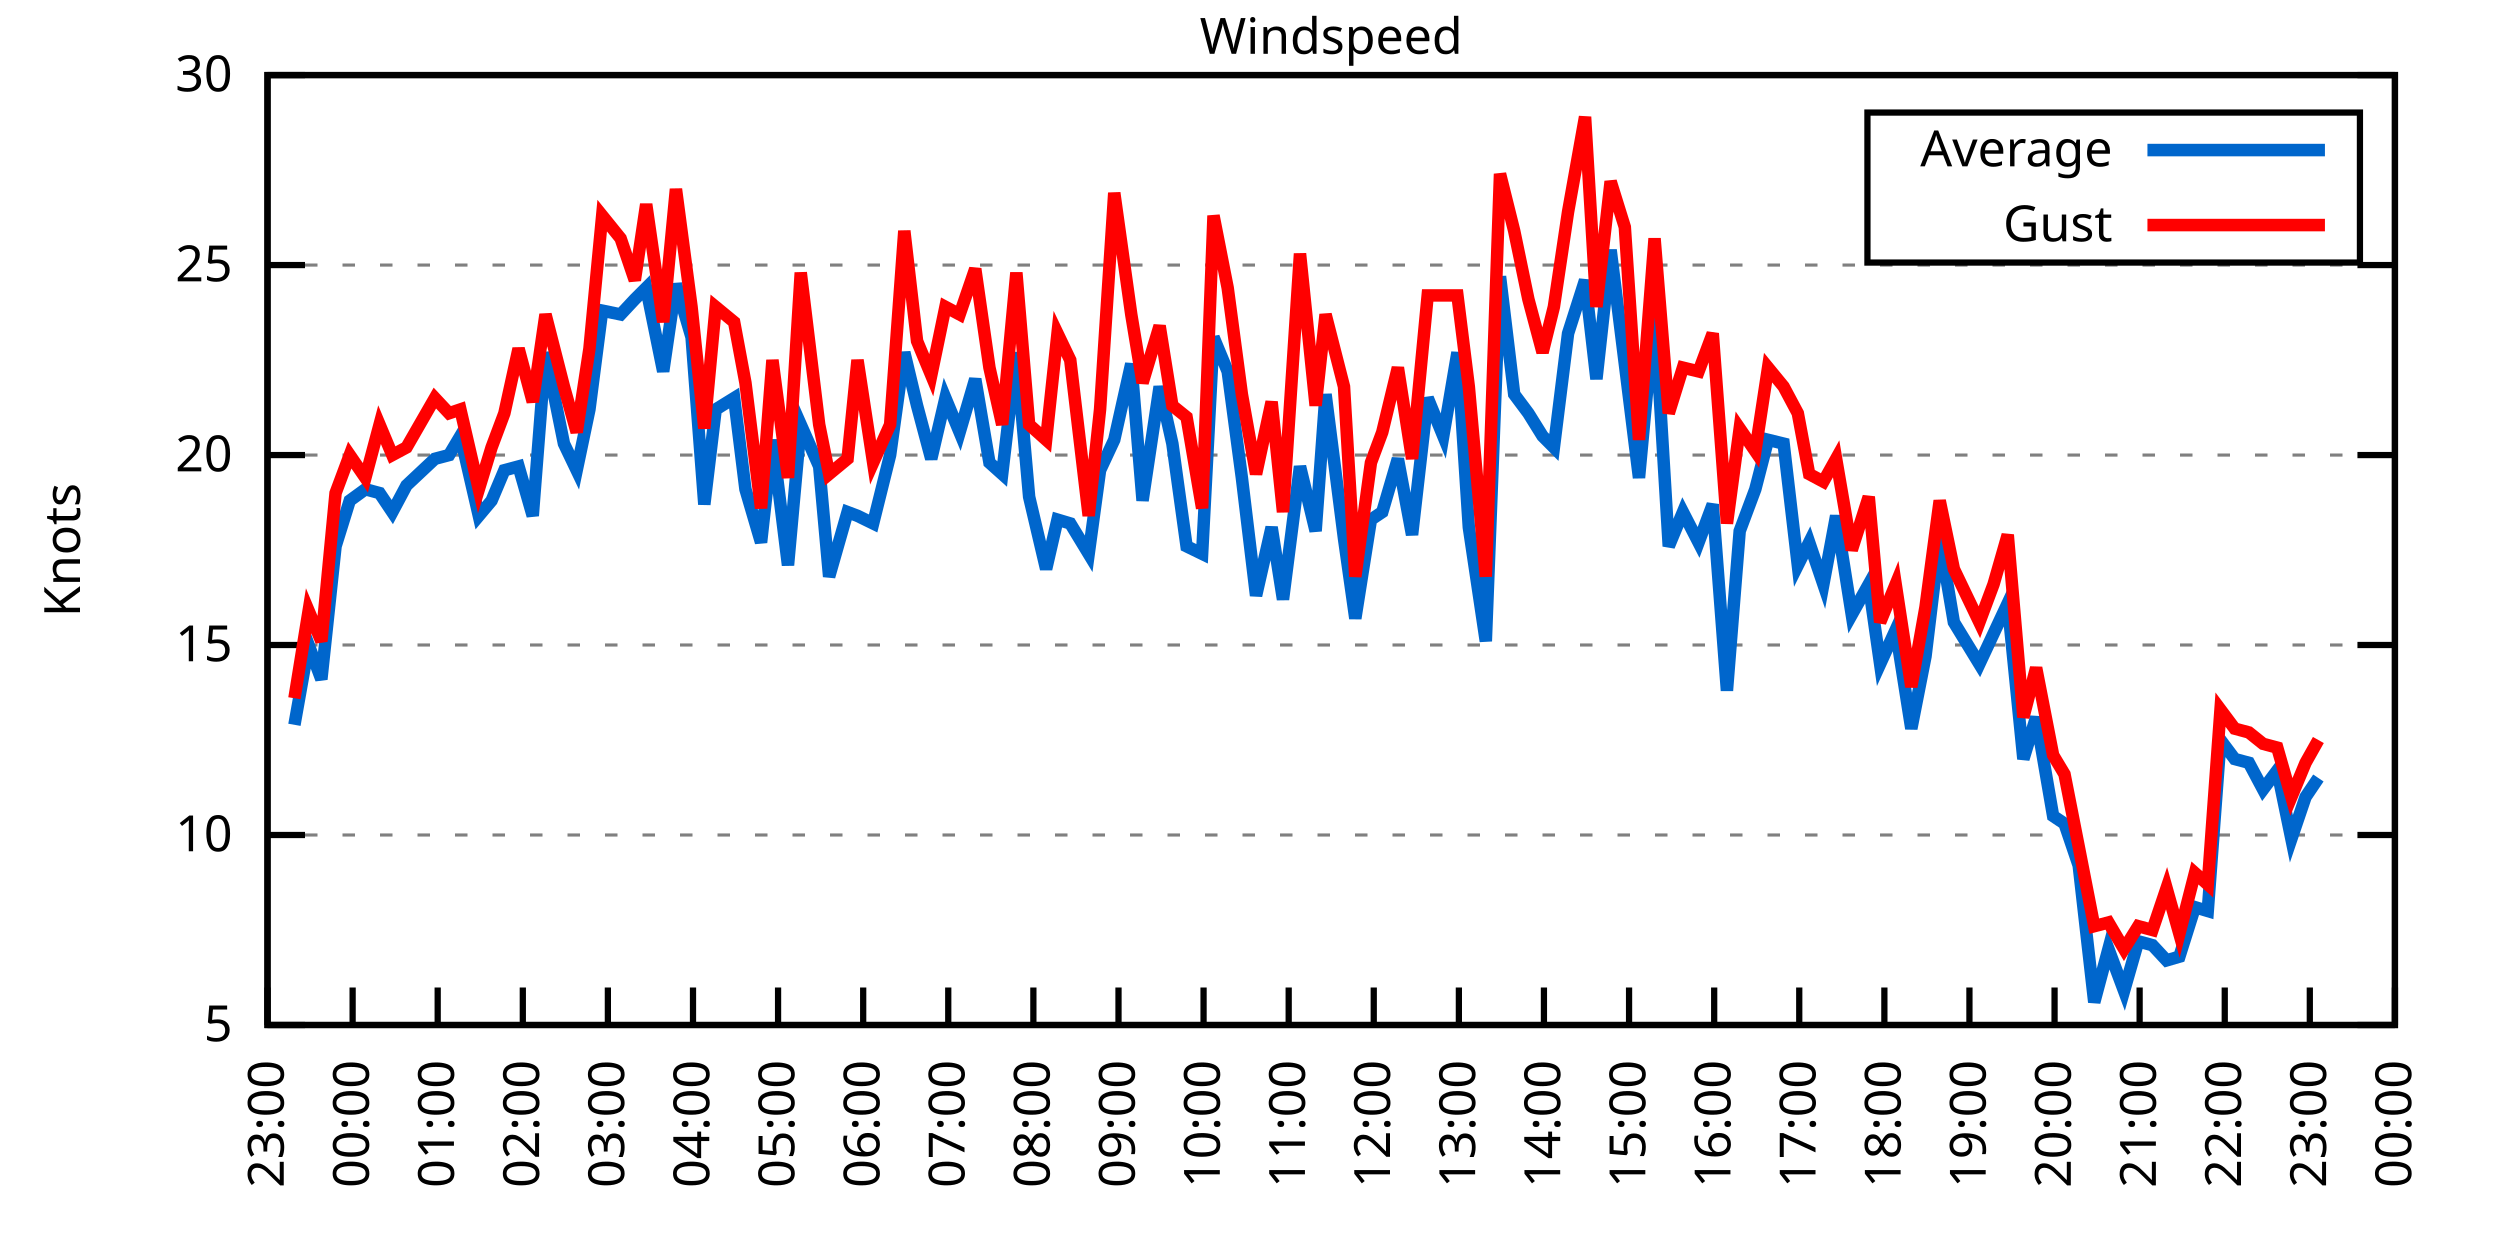
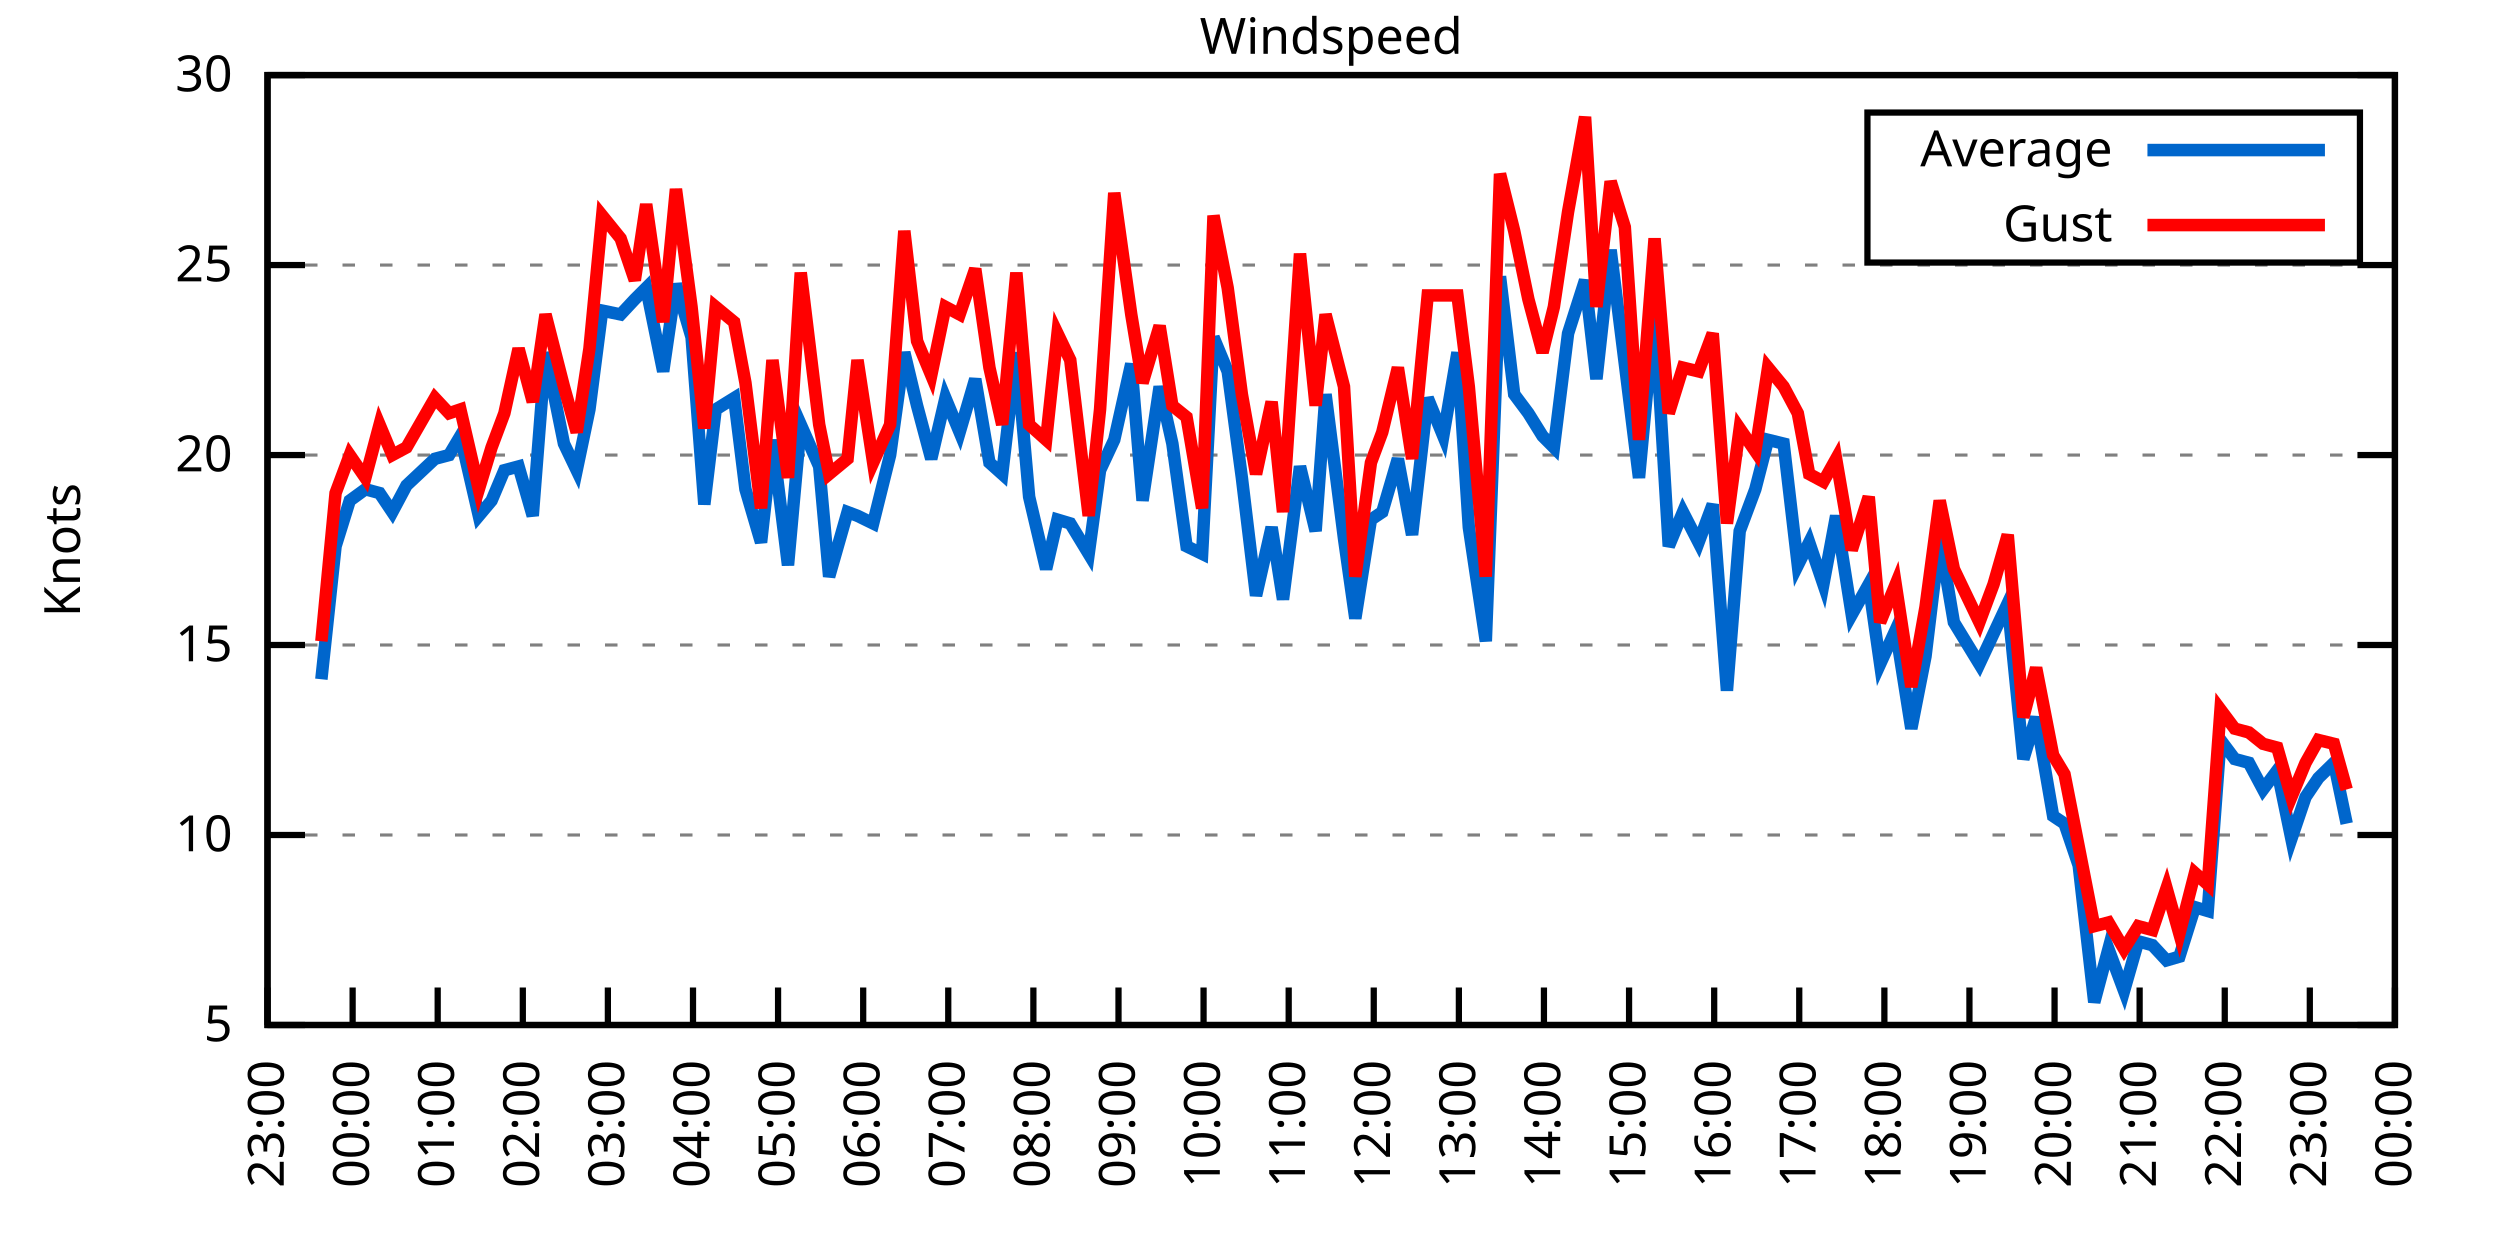
<svg xmlns="http://www.w3.org/2000/svg" xmlns:xlink="http://www.w3.org/1999/xlink" width="400" height="200" viewBox="0 0 400 200">
  <g id="gnuplot_canvas">
    <rect x="0" y="0" width="400" height="200" fill="none" />
    <defs>
      <circle id="gpDot" r="0.5" stroke-width="0.5" stroke="currentColor" />
      <path id="gpPt0" stroke-width="0.333" stroke="currentColor" d="M-1,0 h2 M0,-1 v2" />
      <path id="gpPt1" stroke-width="0.333" stroke="currentColor" d="M-1,-1 L1,1 M1,-1 L-1,1" />
      <path id="gpPt2" stroke-width="0.333" stroke="currentColor" d="M-1,0 L1,0 M0,-1 L0,1 M-1,-1 L1,1 M-1,1 L1,-1" />
      <rect id="gpPt3" stroke-width="0.333" stroke="currentColor" x="-1" y="-1" width="2" height="2" />
      <rect id="gpPt4" stroke-width="0.333" stroke="currentColor" fill="currentColor" x="-1" y="-1" width="2" height="2" />
      <circle id="gpPt5" stroke-width="0.333" stroke="currentColor" cx="0" cy="0" r="1" />
      <use xlink:href="#gpPt5" id="gpPt6" fill="currentColor" stroke="none" />
      <path id="gpPt7" stroke-width="0.333" stroke="currentColor" d="M0,-1.33 L-1.33,0.67 L1.33,0.67 z" />
      <use xlink:href="#gpPt7" id="gpPt8" fill="currentColor" stroke="none" />
      <use xlink:href="#gpPt7" id="gpPt9" stroke="currentColor" transform="rotate(180)" />
      <use xlink:href="#gpPt9" id="gpPt10" fill="currentColor" stroke="none" />
      <use xlink:href="#gpPt3" id="gpPt11" stroke="currentColor" transform="rotate(45)" />
      <use xlink:href="#gpPt11" id="gpPt12" fill="currentColor" stroke="none" />
      <path id="gpPt13" stroke-width="0.333" stroke="currentColor" d="M0,1.330 L1.265,0.411 L0.782,-1.067 L-0.782,-1.076 L-1.265,0.411 z" />
      <use xlink:href="#gpPt13" id="gpPt14" fill="currentColor" stroke="none" />
      <filter id="textbox" filterUnits="objectBoundingBox" x="0" y="0" height="1" width="1">
        <feFlood flood-color="white" flood-opacity="1" result="bgnd" />
        <feComposite in="SourceGraphic" in2="bgnd" operator="atop" />
      </filter>
      <filter id="greybox" filterUnits="objectBoundingBox" x="0" y="0" height="1" width="1">
        <feFlood flood-color="lightgrey" flood-opacity="1" result="grey" />
        <feComposite in="SourceGraphic" in2="grey" operator="atop" />
      </filter>
    </defs>
    <g fill="none" color="white" stroke="currentColor" stroke-width="1.00" stroke-linecap="butt" stroke-linejoin="miter">
</g>
    <g fill="none" color="black" stroke="currentColor" stroke-width="1.00" stroke-linecap="butt" stroke-linejoin="miter">
      <g stroke="none" shape-rendering="crispEdges">
        <polygon fill="rgb(255, 255, 255)" points="42.80,164.00 383.18,164.00 383.18,12.02 42.80,12.02 " />
      </g>
    </g>
    <g fill="none" color="black" stroke="currentColor" stroke-width="1.00" stroke-linecap="butt" stroke-linejoin="miter">
</g>
    <g fill="none" color="black" stroke="black" stroke-width="0.50" stroke-linecap="butt" stroke-linejoin="miter">
</g>
    <g fill="none" color="gray" stroke="currentColor" stroke-width="0.50" stroke-linecap="butt" stroke-linejoin="miter">
      <path stroke="gray" stroke-dasharray="2,4" class="gridline" d="M42.80,164.00 L383.19,164.00  " />
    </g>
    <g fill="none" color="gray" stroke="gray" stroke-width="1.00" stroke-linecap="butt" stroke-linejoin="miter">
</g>
    <g fill="none" color="black" stroke="currentColor" stroke-width="1.00" stroke-linecap="butt" stroke-linejoin="miter">
      <path stroke="black" d="M42.80,164.00 L48.80,164.00 M383.19,164.00 L377.19,164.00  " />
      <g transform="translate(37.20,166.60)" stroke="none" fill="black" font-family="Sans" font-size="8.00" text-anchor="end">
        <text>
          <tspan font-family="Sans"> 5</tspan>
        </text>
      </g>
    </g>
    <g fill="none" color="black" stroke="currentColor" stroke-width="1.00" stroke-linecap="butt" stroke-linejoin="miter">
</g>
    <g fill="none" color="black" stroke="black" stroke-width="0.50" stroke-linecap="butt" stroke-linejoin="miter">
</g>
    <g fill="none" color="gray" stroke="currentColor" stroke-width="0.50" stroke-linecap="butt" stroke-linejoin="miter">
      <path stroke="gray" stroke-dasharray="2,4" class="gridline" d="M42.80,133.60 L383.19,133.60  " />
    </g>
    <g fill="none" color="gray" stroke="gray" stroke-width="1.00" stroke-linecap="butt" stroke-linejoin="miter">
</g>
    <g fill="none" color="black" stroke="currentColor" stroke-width="1.00" stroke-linecap="butt" stroke-linejoin="miter">
      <path stroke="black" d="M42.80,133.60 L48.80,133.60 M383.19,133.60 L377.19,133.60  " />
      <g transform="translate(37.20,136.20)" stroke="none" fill="black" font-family="Sans" font-size="8.00" text-anchor="end">
        <text>
          <tspan font-family="Sans"> 10</tspan>
        </text>
      </g>
    </g>
    <g fill="none" color="black" stroke="currentColor" stroke-width="1.00" stroke-linecap="butt" stroke-linejoin="miter">
</g>
    <g fill="none" color="black" stroke="black" stroke-width="0.50" stroke-linecap="butt" stroke-linejoin="miter">
</g>
    <g fill="none" color="gray" stroke="currentColor" stroke-width="0.50" stroke-linecap="butt" stroke-linejoin="miter">
      <path stroke="gray" stroke-dasharray="2,4" class="gridline" d="M42.80,103.20 L383.19,103.20  " />
    </g>
    <g fill="none" color="gray" stroke="gray" stroke-width="1.00" stroke-linecap="butt" stroke-linejoin="miter">
</g>
    <g fill="none" color="black" stroke="currentColor" stroke-width="1.00" stroke-linecap="butt" stroke-linejoin="miter">
      <path stroke="black" d="M42.80,103.20 L48.80,103.20 M383.19,103.20 L377.19,103.20  " />
      <g transform="translate(37.20,105.80)" stroke="none" fill="black" font-family="Sans" font-size="8.00" text-anchor="end">
        <text>
          <tspan font-family="Sans"> 15</tspan>
        </text>
      </g>
    </g>
    <g fill="none" color="black" stroke="currentColor" stroke-width="1.00" stroke-linecap="butt" stroke-linejoin="miter">
</g>
    <g fill="none" color="black" stroke="black" stroke-width="0.50" stroke-linecap="butt" stroke-linejoin="miter">
</g>
    <g fill="none" color="gray" stroke="currentColor" stroke-width="0.50" stroke-linecap="butt" stroke-linejoin="miter">
      <path stroke="gray" stroke-dasharray="2,4" class="gridline" d="M42.80,72.81 L383.19,72.81  " />
    </g>
    <g fill="none" color="gray" stroke="gray" stroke-width="1.00" stroke-linecap="butt" stroke-linejoin="miter">
</g>
    <g fill="none" color="black" stroke="currentColor" stroke-width="1.00" stroke-linecap="butt" stroke-linejoin="miter">
      <path stroke="black" d="M42.80,72.81 L48.80,72.81 M383.19,72.81 L377.19,72.81  " />
      <g transform="translate(37.20,75.41)" stroke="none" fill="black" font-family="Sans" font-size="8.00" text-anchor="end">
        <text>
          <tspan font-family="Sans"> 20</tspan>
        </text>
      </g>
    </g>
    <g fill="none" color="black" stroke="currentColor" stroke-width="1.00" stroke-linecap="butt" stroke-linejoin="miter">
</g>
    <g fill="none" color="black" stroke="black" stroke-width="0.50" stroke-linecap="butt" stroke-linejoin="miter">
</g>
    <g fill="none" color="gray" stroke="currentColor" stroke-width="0.50" stroke-linecap="butt" stroke-linejoin="miter">
      <path stroke="gray" stroke-dasharray="2,4" class="gridline" d="M42.80,42.41 L383.19,42.41  " />
    </g>
    <g fill="none" color="gray" stroke="gray" stroke-width="1.00" stroke-linecap="butt" stroke-linejoin="miter">
</g>
    <g fill="none" color="black" stroke="currentColor" stroke-width="1.00" stroke-linecap="butt" stroke-linejoin="miter">
      <path stroke="black" d="M42.80,42.41 L48.80,42.41 M383.19,42.41 L377.19,42.41  " />
      <g transform="translate(37.20,45.01)" stroke="none" fill="black" font-family="Sans" font-size="8.00" text-anchor="end">
        <text>
          <tspan font-family="Sans"> 25</tspan>
        </text>
      </g>
    </g>
    <g fill="none" color="black" stroke="currentColor" stroke-width="1.00" stroke-linecap="butt" stroke-linejoin="miter">
</g>
    <g fill="none" color="black" stroke="black" stroke-width="0.50" stroke-linecap="butt" stroke-linejoin="miter">
</g>
    <g fill="none" color="gray" stroke="currentColor" stroke-width="0.50" stroke-linecap="butt" stroke-linejoin="miter">
      <path stroke="gray" stroke-dasharray="2,4" class="gridline" d="M42.80,12.01 L383.19,12.01  " />
    </g>
    <g fill="none" color="gray" stroke="gray" stroke-width="1.00" stroke-linecap="butt" stroke-linejoin="miter">
</g>
    <g fill="none" color="black" stroke="currentColor" stroke-width="1.00" stroke-linecap="butt" stroke-linejoin="miter">
      <path stroke="black" d="M42.80,12.01 L48.80,12.01 M383.19,12.01 L377.19,12.01  " />
      <g transform="translate(37.20,14.61)" stroke="none" fill="black" font-family="Sans" font-size="8.00" text-anchor="end">
        <text>
          <tspan font-family="Sans"> 30</tspan>
        </text>
      </g>
    </g>
    <g fill="none" color="black" stroke="currentColor" stroke-width="1.00" stroke-linecap="butt" stroke-linejoin="miter">
      <path stroke="black" d="M42.80,164.00 L42.80,158.00  " />
      <g transform="translate(45.40,169.60) rotate(270.00)" stroke="none" fill="black" font-family="Sans" font-size="8.00" text-anchor="end">
        <text>
          <tspan font-family="Sans">23:00</tspan>
        </text>
      </g>
    </g>
    <g fill="none" color="black" stroke="currentColor" stroke-width="1.00" stroke-linecap="butt" stroke-linejoin="miter">
      <path stroke="black" d="M56.42,164.00 L56.42,158.00  " />
      <g transform="translate(59.02,169.60) rotate(270.00)" stroke="none" fill="black" font-family="Sans" font-size="8.00" text-anchor="end">
        <text>
          <tspan font-family="Sans">00:00</tspan>
        </text>
      </g>
    </g>
    <g fill="none" color="black" stroke="currentColor" stroke-width="1.00" stroke-linecap="butt" stroke-linejoin="miter">
      <path stroke="black" d="M70.03,164.00 L70.03,158.00  " />
      <g transform="translate(72.63,169.60) rotate(270.00)" stroke="none" fill="black" font-family="Sans" font-size="8.00" text-anchor="end">
        <text>
          <tspan font-family="Sans">01:00</tspan>
        </text>
      </g>
    </g>
    <g fill="none" color="black" stroke="currentColor" stroke-width="1.00" stroke-linecap="butt" stroke-linejoin="miter">
      <path stroke="black" d="M83.65,164.00 L83.65,158.00  " />
      <g transform="translate(86.25,169.60) rotate(270.00)" stroke="none" fill="black" font-family="Sans" font-size="8.00" text-anchor="end">
        <text>
          <tspan font-family="Sans">02:00</tspan>
        </text>
      </g>
    </g>
    <g fill="none" color="black" stroke="currentColor" stroke-width="1.00" stroke-linecap="butt" stroke-linejoin="miter">
      <path stroke="black" d="M97.26,164.00 L97.26,158.00  " />
      <g transform="translate(99.86,169.60) rotate(270.00)" stroke="none" fill="black" font-family="Sans" font-size="8.00" text-anchor="end">
        <text>
          <tspan font-family="Sans">03:00</tspan>
        </text>
      </g>
    </g>
    <g fill="none" color="black" stroke="currentColor" stroke-width="1.00" stroke-linecap="butt" stroke-linejoin="miter">
      <path stroke="black" d="M110.88,164.00 L110.88,158.00  " />
      <g transform="translate(113.48,169.60) rotate(270.00)" stroke="none" fill="black" font-family="Sans" font-size="8.00" text-anchor="end">
        <text>
          <tspan font-family="Sans">04:00</tspan>
        </text>
      </g>
    </g>
    <g fill="none" color="black" stroke="currentColor" stroke-width="1.00" stroke-linecap="butt" stroke-linejoin="miter">
      <path stroke="black" d="M124.49,164.00 L124.49,158.00  " />
      <g transform="translate(127.09,169.60) rotate(270.00)" stroke="none" fill="black" font-family="Sans" font-size="8.00" text-anchor="end">
        <text>
          <tspan font-family="Sans">05:00</tspan>
        </text>
      </g>
    </g>
    <g fill="none" color="black" stroke="currentColor" stroke-width="1.00" stroke-linecap="butt" stroke-linejoin="miter">
      <path stroke="black" d="M138.11,164.00 L138.11,158.00  " />
      <g transform="translate(140.71,169.60) rotate(270.00)" stroke="none" fill="black" font-family="Sans" font-size="8.00" text-anchor="end">
        <text>
          <tspan font-family="Sans">06:00</tspan>
        </text>
      </g>
    </g>
    <g fill="none" color="black" stroke="currentColor" stroke-width="1.00" stroke-linecap="butt" stroke-linejoin="miter">
      <path stroke="black" d="M151.72,164.00 L151.72,158.00  " />
      <g transform="translate(154.32,169.60) rotate(270.00)" stroke="none" fill="black" font-family="Sans" font-size="8.00" text-anchor="end">
        <text>
          <tspan font-family="Sans">07:00</tspan>
        </text>
      </g>
    </g>
    <g fill="none" color="black" stroke="currentColor" stroke-width="1.00" stroke-linecap="butt" stroke-linejoin="miter">
      <path stroke="black" d="M165.34,164.00 L165.34,158.00  " />
      <g transform="translate(167.94,169.60) rotate(270.00)" stroke="none" fill="black" font-family="Sans" font-size="8.00" text-anchor="end">
        <text>
          <tspan font-family="Sans">08:00</tspan>
        </text>
      </g>
    </g>
    <g fill="none" color="black" stroke="currentColor" stroke-width="1.00" stroke-linecap="butt" stroke-linejoin="miter">
      <path stroke="black" d="M178.96,164.00 L178.96,158.00  " />
      <g transform="translate(181.56,169.60) rotate(270.00)" stroke="none" fill="black" font-family="Sans" font-size="8.00" text-anchor="end">
        <text>
          <tspan font-family="Sans">09:00</tspan>
        </text>
      </g>
    </g>
    <g fill="none" color="black" stroke="currentColor" stroke-width="1.00" stroke-linecap="butt" stroke-linejoin="miter">
      <path stroke="black" d="M192.57,164.00 L192.57,158.00  " />
      <g transform="translate(195.17,169.60) rotate(270.00)" stroke="none" fill="black" font-family="Sans" font-size="8.00" text-anchor="end">
        <text>
          <tspan font-family="Sans">10:00</tspan>
        </text>
      </g>
    </g>
    <g fill="none" color="black" stroke="currentColor" stroke-width="1.00" stroke-linecap="butt" stroke-linejoin="miter">
      <path stroke="black" d="M206.19,164.00 L206.19,158.00  " />
      <g transform="translate(208.79,169.60) rotate(270.00)" stroke="none" fill="black" font-family="Sans" font-size="8.00" text-anchor="end">
        <text>
          <tspan font-family="Sans">11:00</tspan>
        </text>
      </g>
    </g>
    <g fill="none" color="black" stroke="currentColor" stroke-width="1.00" stroke-linecap="butt" stroke-linejoin="miter">
      <path stroke="black" d="M219.80,164.00 L219.80,158.00  " />
      <g transform="translate(222.40,169.60) rotate(270.00)" stroke="none" fill="black" font-family="Sans" font-size="8.00" text-anchor="end">
        <text>
          <tspan font-family="Sans">12:00</tspan>
        </text>
      </g>
    </g>
    <g fill="none" color="black" stroke="currentColor" stroke-width="1.00" stroke-linecap="butt" stroke-linejoin="miter">
      <path stroke="black" d="M233.42,164.00 L233.42,158.00  " />
      <g transform="translate(236.02,169.60) rotate(270.00)" stroke="none" fill="black" font-family="Sans" font-size="8.00" text-anchor="end">
        <text>
          <tspan font-family="Sans">13:00</tspan>
        </text>
      </g>
    </g>
    <g fill="none" color="black" stroke="currentColor" stroke-width="1.00" stroke-linecap="butt" stroke-linejoin="miter">
      <path stroke="black" d="M247.03,164.00 L247.03,158.00  " />
      <g transform="translate(249.63,169.60) rotate(270.00)" stroke="none" fill="black" font-family="Sans" font-size="8.00" text-anchor="end">
        <text>
          <tspan font-family="Sans">14:00</tspan>
        </text>
      </g>
    </g>
    <g fill="none" color="black" stroke="currentColor" stroke-width="1.00" stroke-linecap="butt" stroke-linejoin="miter">
      <path stroke="black" d="M260.65,164.00 L260.65,158.00  " />
      <g transform="translate(263.25,169.60) rotate(270.00)" stroke="none" fill="black" font-family="Sans" font-size="8.00" text-anchor="end">
        <text>
          <tspan font-family="Sans">15:00</tspan>
        </text>
      </g>
    </g>
    <g fill="none" color="black" stroke="currentColor" stroke-width="1.00" stroke-linecap="butt" stroke-linejoin="miter">
      <path stroke="black" d="M274.27,164.00 L274.27,158.00  " />
      <g transform="translate(276.87,169.60) rotate(270.00)" stroke="none" fill="black" font-family="Sans" font-size="8.00" text-anchor="end">
        <text>
          <tspan font-family="Sans">16:00</tspan>
        </text>
      </g>
    </g>
    <g fill="none" color="black" stroke="currentColor" stroke-width="1.00" stroke-linecap="butt" stroke-linejoin="miter">
      <path stroke="black" d="M287.88,164.00 L287.88,158.00  " />
      <g transform="translate(290.48,169.60) rotate(270.00)" stroke="none" fill="black" font-family="Sans" font-size="8.00" text-anchor="end">
        <text>
          <tspan font-family="Sans">17:00</tspan>
        </text>
      </g>
    </g>
    <g fill="none" color="black" stroke="currentColor" stroke-width="1.00" stroke-linecap="butt" stroke-linejoin="miter">
      <path stroke="black" d="M301.50,164.00 L301.50,158.00  " />
      <g transform="translate(304.10,169.60) rotate(270.00)" stroke="none" fill="black" font-family="Sans" font-size="8.00" text-anchor="end">
        <text>
          <tspan font-family="Sans">18:00</tspan>
        </text>
      </g>
    </g>
    <g fill="none" color="black" stroke="currentColor" stroke-width="1.00" stroke-linecap="butt" stroke-linejoin="miter">
      <path stroke="black" d="M315.11,164.00 L315.11,158.00  " />
      <g transform="translate(317.71,169.60) rotate(270.00)" stroke="none" fill="black" font-family="Sans" font-size="8.00" text-anchor="end">
        <text>
          <tspan font-family="Sans">19:00</tspan>
        </text>
      </g>
    </g>
    <g fill="none" color="black" stroke="currentColor" stroke-width="1.00" stroke-linecap="butt" stroke-linejoin="miter">
      <path stroke="black" d="M328.73,164.00 L328.73,158.00  " />
      <g transform="translate(331.33,169.60) rotate(270.00)" stroke="none" fill="black" font-family="Sans" font-size="8.00" text-anchor="end">
        <text>
          <tspan font-family="Sans">20:00</tspan>
        </text>
      </g>
    </g>
    <g fill="none" color="black" stroke="currentColor" stroke-width="1.00" stroke-linecap="butt" stroke-linejoin="miter">
      <path stroke="black" d="M342.34,164.00 L342.34,158.00  " />
      <g transform="translate(344.94,169.60) rotate(270.00)" stroke="none" fill="black" font-family="Sans" font-size="8.00" text-anchor="end">
        <text>
          <tspan font-family="Sans">21:00</tspan>
        </text>
      </g>
    </g>
    <g fill="none" color="black" stroke="currentColor" stroke-width="1.00" stroke-linecap="butt" stroke-linejoin="miter">
      <path stroke="black" d="M355.96,164.00 L355.96,158.00  " />
      <g transform="translate(358.56,169.60) rotate(270.00)" stroke="none" fill="black" font-family="Sans" font-size="8.00" text-anchor="end">
        <text>
          <tspan font-family="Sans">22:00</tspan>
        </text>
      </g>
    </g>
    <g fill="none" color="black" stroke="currentColor" stroke-width="1.00" stroke-linecap="butt" stroke-linejoin="miter">
      <path stroke="black" d="M369.57,164.00 L369.57,158.00  " />
      <g transform="translate(372.17,169.60) rotate(270.00)" stroke="none" fill="black" font-family="Sans" font-size="8.00" text-anchor="end">
        <text>
          <tspan font-family="Sans">23:00</tspan>
        </text>
      </g>
    </g>
    <g fill="none" color="black" stroke="currentColor" stroke-width="1.00" stroke-linecap="butt" stroke-linejoin="miter">
      <path stroke="black" d="M383.19,164.00 L383.19,158.00  " />
      <g transform="translate(385.79,169.60) rotate(270.00)" stroke="none" fill="black" font-family="Sans" font-size="8.00" text-anchor="end">
        <text>
          <tspan font-family="Sans">00:00</tspan>
        </text>
      </g>
    </g>
    <g fill="none" color="black" stroke="currentColor" stroke-width="1.00" stroke-linecap="butt" stroke-linejoin="miter">
</g>
    <g fill="none" color="black" stroke="currentColor" stroke-width="1.00" stroke-linecap="butt" stroke-linejoin="miter">
      <path stroke="black" d="M42.80,12.01 L42.80,164.00 L383.19,164.00 L383.19,12.01 L42.80,12.01 Z  " />
    </g>
    <g fill="none" color="black" stroke="currentColor" stroke-width="1.00" stroke-linecap="butt" stroke-linejoin="miter">
</g>
    <g fill="none" color="black" stroke="currentColor" stroke-width="1.00" stroke-linecap="butt" stroke-linejoin="miter">
      <path stroke="black" d="M298.79,42.01 L298.79,18.01 L377.59,18.01 L377.59,42.01 L298.79,42.01 Z  " />
    </g>
    <g id="Windspeed_plot_1">
      <g fill="none" color="white" stroke="black" stroke-width="2.00" stroke-linecap="butt" stroke-linejoin="miter">
</g>
      <g fill="none" color="black" stroke="currentColor" stroke-width="2.00" stroke-linecap="butt" stroke-linejoin="miter">
        <g transform="translate(337.99,26.61)" stroke="none" fill="black" font-family="Sans" font-size="8.00" text-anchor="end">
          <text>
            <tspan font-family="Sans">Average</tspan>
          </text>
        </g>
      </g>
      <g fill="none" color="black" stroke="currentColor" stroke-width="2.00" stroke-linecap="butt" stroke-linejoin="miter">
-         <path stroke="rgb(  0, 102, 204)" d="M343.59,24.01 L371.99,24.01 M47.11,115.97 L49.38,103.20 L51.42,108.68 L53.69,87.40 L55.96,80.10 L58.46,78.28   L60.73,78.89 L62.77,81.93 L65.04,77.67 L69.58,73.41 L71.85,72.81 L73.66,69.77 L76.61,82.53 L78.65,80.10   L80.70,75.24 L82.97,74.63 L85.24,82.53 L87.28,56.39 L90.23,70.98 L92.27,75.24 L94.31,65.51 L96.35,49.70   L99.30,50.31 L101.57,47.88 L103.39,46.06 L106.11,59.43 L108.15,45.45 L110.65,53.96 L112.69,80.71 L114.51,65.51   L117.46,63.69 L119.27,78.28 L121.77,86.79 L123.59,70.37 L126.08,90.44 L128.12,67.94 L131.07,74.63 L132.66,92.26   L135.61,81.93 L137.20,82.53 L139.70,83.75 L142.42,72.81 L144.69,56.39 L146.73,64.90 L149.00,73.41 L151.27,63.69   L153.54,69.16 L156.04,60.65 L158.31,74.02 L160.35,75.85 L162.62,56.39 L164.66,79.49 L167.38,91.04 L169.20,83.14   L171.24,83.75 L174.19,88.61 L176.01,75.24 L178.28,70.37 L181.00,58.21 L182.81,80.10 L185.54,61.86 L187.58,70.98   L189.85,87.40 L192.34,88.61 L194.16,53.96 L196.43,59.43 L198.70,76.45 L200.97,95.30 L203.46,84.36 L205.28,95.91   L208.00,74.63 L210.50,84.97 L212.09,63.08 L215.04,86.18 L216.85,98.95 L219.35,83.14 L221.16,81.93 L223.66,73.41   L225.93,85.57 L228.43,63.69 L230.92,69.77 L233.19,56.39 L235.01,84.36 L237.73,102.60 L240.00,44.23 L242.27,63.08   L244.54,66.12 L246.81,69.77 L248.62,71.59 L250.89,53.35 L253.61,44.84 L255.43,60.65 L257.70,39.98 L259.97,58.21   L262.24,76.45 L264.73,49.70 L267.00,87.40 L269.27,81.93 L271.77,86.79 L274.04,80.71 L276.31,110.50 L278.35,84.97   L280.85,78.28 L282.89,70.37 L285.38,70.98 L287.65,90.44 L289.47,86.79 L291.74,93.48 L293.78,82.53 L296.28,98.34   L299.00,93.48 L300.82,106.24 L303.31,100.77 L305.81,116.58 L308.08,105.03 L310.35,86.18 L312.62,99.56 L316.70,106.24   L318.97,101.38 L321.24,96.52 L323.74,121.44 L325.78,114.76 L328.50,130.56 L330.32,131.78 L332.59,138.47 L335.08,160.35   L337.35,151.84 L339.85,158.53 L342.12,150.62 L344.39,151.23 L346.65,153.66 L348.70,153.06 L351.19,145.15 L353.24,145.76   L355.28,118.40 L357.55,121.44 L359.82,122.05 L362.09,126.31 L364.36,123.27 L366.62,134.21 L368.89,127.52 L370.94,124.48    " />
+         <path stroke="rgb(  0, 102, 204)" d="M343.59,24.01 L371.99,24.01 M51.42,108.68 L53.69,87.40 L55.96,80.10 L58.46,78.28 L60.73,78.89 L62.77,81.93   L65.04,77.67 L69.58,73.41 L71.85,72.81 L73.66,69.77 L76.61,82.53 L78.65,80.10 L80.70,75.24 L82.97,74.63   L85.24,82.53 L87.28,56.39 L90.23,70.98 L92.27,75.24 L94.31,65.51 L96.35,49.70 L99.30,50.31 L101.57,47.88   L103.39,46.06 L106.11,59.43 L108.15,45.45 L110.65,53.96 L112.69,80.71 L114.51,65.51 L117.46,63.69 L119.27,78.28   L121.77,86.79 L123.59,70.37 L126.08,90.44 L128.12,67.94 L131.07,74.63 L132.66,92.26 L135.61,81.93 L137.20,82.53   L139.70,83.75 L142.42,72.81 L144.69,56.39 L146.73,64.90 L149.00,73.41 L151.27,63.69 L153.54,69.16 L156.04,60.65   L158.31,74.02 L160.35,75.85 L162.62,56.39 L164.66,79.49 L167.38,91.04 L169.20,83.14 L171.24,83.75 L174.19,88.61   L176.01,75.24 L178.28,70.37 L181.00,58.21 L182.81,80.10 L185.54,61.86 L187.58,70.98 L189.85,87.40 L192.34,88.61   L194.16,53.96 L196.43,59.43 L198.70,76.45 L200.97,95.30 L203.46,84.36 L205.28,95.91 L208.00,74.63 L210.50,84.97   L212.09,63.08 L215.04,86.18 L216.85,98.95 L219.35,83.14 L221.16,81.93 L223.66,73.41 L225.93,85.57 L228.43,63.69   L230.92,69.77 L233.19,56.39 L235.01,84.36 L237.73,102.60 L240.00,44.23 L242.27,63.08 L244.54,66.12 L246.81,69.77   L248.62,71.59 L250.89,53.35 L253.61,44.84 L255.43,60.65 L257.70,39.98 L259.97,58.21 L262.24,76.45 L264.73,49.70   L267.00,87.40 L269.27,81.93 L271.77,86.79 L274.04,80.71 L276.31,110.50 L278.35,84.97 L280.85,78.28 L282.89,70.37   L285.38,70.98 L287.65,90.44 L289.47,86.79 L291.74,93.48 L293.78,82.53 L296.28,98.34 L299.00,93.48 L300.82,106.24   L303.31,100.77 L305.81,116.58 L308.08,105.03 L310.35,86.18 L312.62,99.56 L316.70,106.24 L318.97,101.38 L321.24,96.52   L323.74,121.44 L325.78,114.76 L328.50,130.56 L330.32,131.78 L332.59,138.47 L335.08,160.35 L337.35,151.84 L339.85,158.53   L342.12,150.62 L344.39,151.23 L346.65,153.66 L348.70,153.06 L351.19,145.15 L353.24,145.76 L355.28,118.40 L357.55,121.44   L359.82,122.05 L362.09,126.31 L364.36,123.27 L366.62,134.21 L368.89,127.52 L370.94,124.48 L373.43,122.05 L375.47,131.78    " />
      </g>
    </g>
    <g id="Windspeed_plot_2">
      <g fill="none" color="black" stroke="currentColor" stroke-width="2.00" stroke-linecap="butt" stroke-linejoin="miter">
        <g transform="translate(337.99,38.61)" stroke="none" fill="black" font-family="Sans" font-size="8.00" text-anchor="end">
          <text>
            <tspan font-family="Sans">Gust</tspan>
          </text>
        </g>
      </g>
      <g fill="none" color="black" stroke="currentColor" stroke-width="2.00" stroke-linecap="butt" stroke-linejoin="miter">
-         <path stroke="rgb(255,   0,   0)" d="M343.59,36.01 L371.99,36.01 M47.11,111.72 L49.38,97.73 L51.42,102.60 L53.69,78.89 L55.96,72.81 L58.46,76.45   L60.73,67.94 L62.77,72.81 L65.04,71.59 L69.58,63.69 L71.85,66.12 L73.66,65.51 L76.61,78.28 L78.65,71.59   L80.70,66.12 L82.97,55.78 L85.24,64.29 L87.28,50.31 L90.23,61.86 L92.27,69.16 L94.31,55.78 L96.35,34.50   L99.30,38.15 L101.57,44.84 L103.39,32.68 L106.11,51.53 L108.15,30.25 L110.65,49.10 L112.69,68.55 L114.51,49.10   L117.46,51.53 L119.27,61.25 L121.77,81.32 L123.59,57.61 L126.08,76.45 L128.12,43.62 L131.07,67.94 L132.66,75.85   L135.61,73.41 L137.20,57.61 L139.70,74.02 L142.42,67.94 L144.69,36.94 L146.73,54.57 L149.00,60.04 L151.27,49.10   L153.54,50.31 L156.04,43.02 L158.31,58.82 L160.35,67.94 L162.62,43.62 L164.66,67.94 L167.38,70.37 L169.20,53.35   L171.24,57.61 L174.19,82.53 L176.01,65.51 L178.28,30.86 L181.00,50.31 L182.81,61.25 L185.54,52.14 L187.58,64.90   L189.85,66.73 L192.34,81.32 L194.16,34.50 L196.43,46.06 L198.70,63.08 L200.97,75.85 L203.46,64.29 L205.28,81.93   L208.00,40.58 L210.50,64.90 L212.09,50.31 L215.04,61.86 L216.85,92.26 L219.35,74.02 L221.16,69.16 L223.66,58.82   L225.93,73.41 L228.43,47.27 L230.92,47.27 L233.19,47.27 L235.01,61.86 L237.73,92.26 L240.00,27.82 L242.27,36.94   L244.54,47.88 L246.81,56.39 L248.62,49.10 L250.89,33.90 L253.61,18.70 L255.43,49.10 L257.70,29.03 L259.97,36.33   L262.24,70.37 L264.73,38.15 L267.00,66.12 L269.27,58.82 L271.77,59.43 L274.04,53.35 L276.31,83.75 L278.35,68.55   L280.85,72.20 L282.89,58.82 L285.38,61.86 L287.65,66.12 L289.47,75.85 L291.74,77.06 L293.78,73.41 L296.28,88.00   L299.00,79.49 L300.82,99.56 L303.31,93.48 L305.81,109.89 L308.08,97.12 L310.35,80.10 L312.62,91.04 L316.70,99.56   L318.97,93.48 L321.24,85.57 L323.74,114.76 L325.78,106.85 L328.50,120.83 L330.32,123.87 L332.59,135.43 L335.08,148.19   L337.35,147.59 L339.85,151.84 L342.12,148.19 L344.39,148.80 L346.65,142.11 L348.70,149.41 L351.19,139.68 L353.24,141.51   L355.28,113.54 L357.55,116.58 L359.82,117.19 L362.09,119.01 L364.36,119.62 L366.62,127.52 L368.89,122.05 L370.94,118.40    " />
+         <path stroke="rgb(255,   0,   0)" d="M343.59,36.01 L371.99,36.01 M51.42,102.60 L53.69,78.89 L55.96,72.81 L58.46,76.45 L60.73,67.94 L62.77,72.81   L65.04,71.59 L69.58,63.69 L71.85,66.12 L73.66,65.51 L76.61,78.28 L78.65,71.59 L80.70,66.12 L82.97,55.78   L85.24,64.29 L87.28,50.31 L90.23,61.86 L92.27,69.16 L94.31,55.78 L96.35,34.50 L99.30,38.15 L101.57,44.84   L103.39,32.68 L106.11,51.53 L108.15,30.25 L110.65,49.10 L112.69,68.55 L114.51,49.10 L117.46,51.53 L119.27,61.25   L121.77,81.32 L123.59,57.61 L126.08,76.45 L128.12,43.62 L131.07,67.94 L132.66,75.85 L135.61,73.41 L137.20,57.61   L139.70,74.02 L142.42,67.94 L144.69,36.94 L146.73,54.57 L149.00,60.04 L151.27,49.10 L153.54,50.31 L156.04,43.02   L158.31,58.82 L160.35,67.94 L162.62,43.62 L164.66,67.94 L167.38,70.37 L169.20,53.35 L171.24,57.61 L174.19,82.53   L176.01,65.51 L178.28,30.86 L181.00,50.31 L182.81,61.25 L185.54,52.14 L187.58,64.90 L189.85,66.73 L192.34,81.32   L194.16,34.50 L196.43,46.06 L198.70,63.08 L200.97,75.85 L203.46,64.29 L205.28,81.93 L208.00,40.58 L210.50,64.90   L212.09,50.31 L215.04,61.86 L216.85,92.26 L219.35,74.02 L221.16,69.16 L223.66,58.82 L225.93,73.41 L228.43,47.27   L230.92,47.27 L233.19,47.27 L235.01,61.86 L237.73,92.26 L240.00,27.82 L242.27,36.94 L244.54,47.88 L246.81,56.39   L248.62,49.10 L250.89,33.90 L253.61,18.70 L255.43,49.10 L257.70,29.03 L259.97,36.33 L262.24,70.37 L264.73,38.15   L267.00,66.12 L269.27,58.82 L271.77,59.43 L274.04,53.35 L276.31,83.75 L278.35,68.55 L280.85,72.20 L282.89,58.82   L285.38,61.86 L287.65,66.12 L289.47,75.85 L291.74,77.06 L293.78,73.41 L296.28,88.00 L299.00,79.49 L300.82,99.56   L303.31,93.48 L305.81,109.89 L308.08,97.12 L310.35,80.10 L312.62,91.04 L316.70,99.56 L318.97,93.48 L321.24,85.57   L323.74,114.76 L325.78,106.85 L328.50,120.83 L330.32,123.87 L332.59,135.43 L335.08,148.19 L337.35,147.59 L339.85,151.84   L342.12,148.19 L344.39,148.80 L346.65,142.11 L348.70,149.41 L351.19,139.68 L353.24,141.51 L355.28,113.54 L357.55,116.58   L359.82,117.19 L362.09,119.01 L364.36,119.62 L366.62,127.52 L368.89,122.05 L370.94,118.40 L373.43,119.01 L375.47,126.31    " />
      </g>
    </g>
    <g fill="none" color="black" stroke="currentColor" stroke-width="2.00" stroke-linecap="butt" stroke-linejoin="miter">
</g>
    <g fill="none" color="black" stroke="black" stroke-width="1.00" stroke-linecap="butt" stroke-linejoin="miter">
</g>
    <g fill="none" color="black" stroke="currentColor" stroke-width="1.00" stroke-linecap="butt" stroke-linejoin="miter">
      <path stroke="black" d="M42.80,12.01 L42.80,164.00 L383.19,164.00 L383.19,12.01 L42.80,12.01 Z  " />
      <g transform="translate(12.80,88.01) rotate(270.00)" stroke="none" fill="black" font-family="Sans" font-size="8.00" text-anchor="middle">
        <text>
          <tspan font-family="Sans">Knots</tspan>
        </text>
      </g>
    </g>
    <g fill="none" color="black" stroke="currentColor" stroke-width="1.00" stroke-linecap="butt" stroke-linejoin="miter">
</g>
    <g fill="none" color="black" stroke="currentColor" stroke-width="1.00" stroke-linecap="butt" stroke-linejoin="miter">
      <g transform="translate(212.99,8.61)" stroke="none" fill="black" font-family="Sans" font-size="8.00" text-anchor="middle">
        <text>
          <tspan font-family="Sans">Windspeed</tspan>
        </text>
      </g>
    </g>
    <g fill="none" color="black" stroke="currentColor" stroke-width="1.00" stroke-linecap="butt" stroke-linejoin="miter">
</g>
  </g>
</svg>
